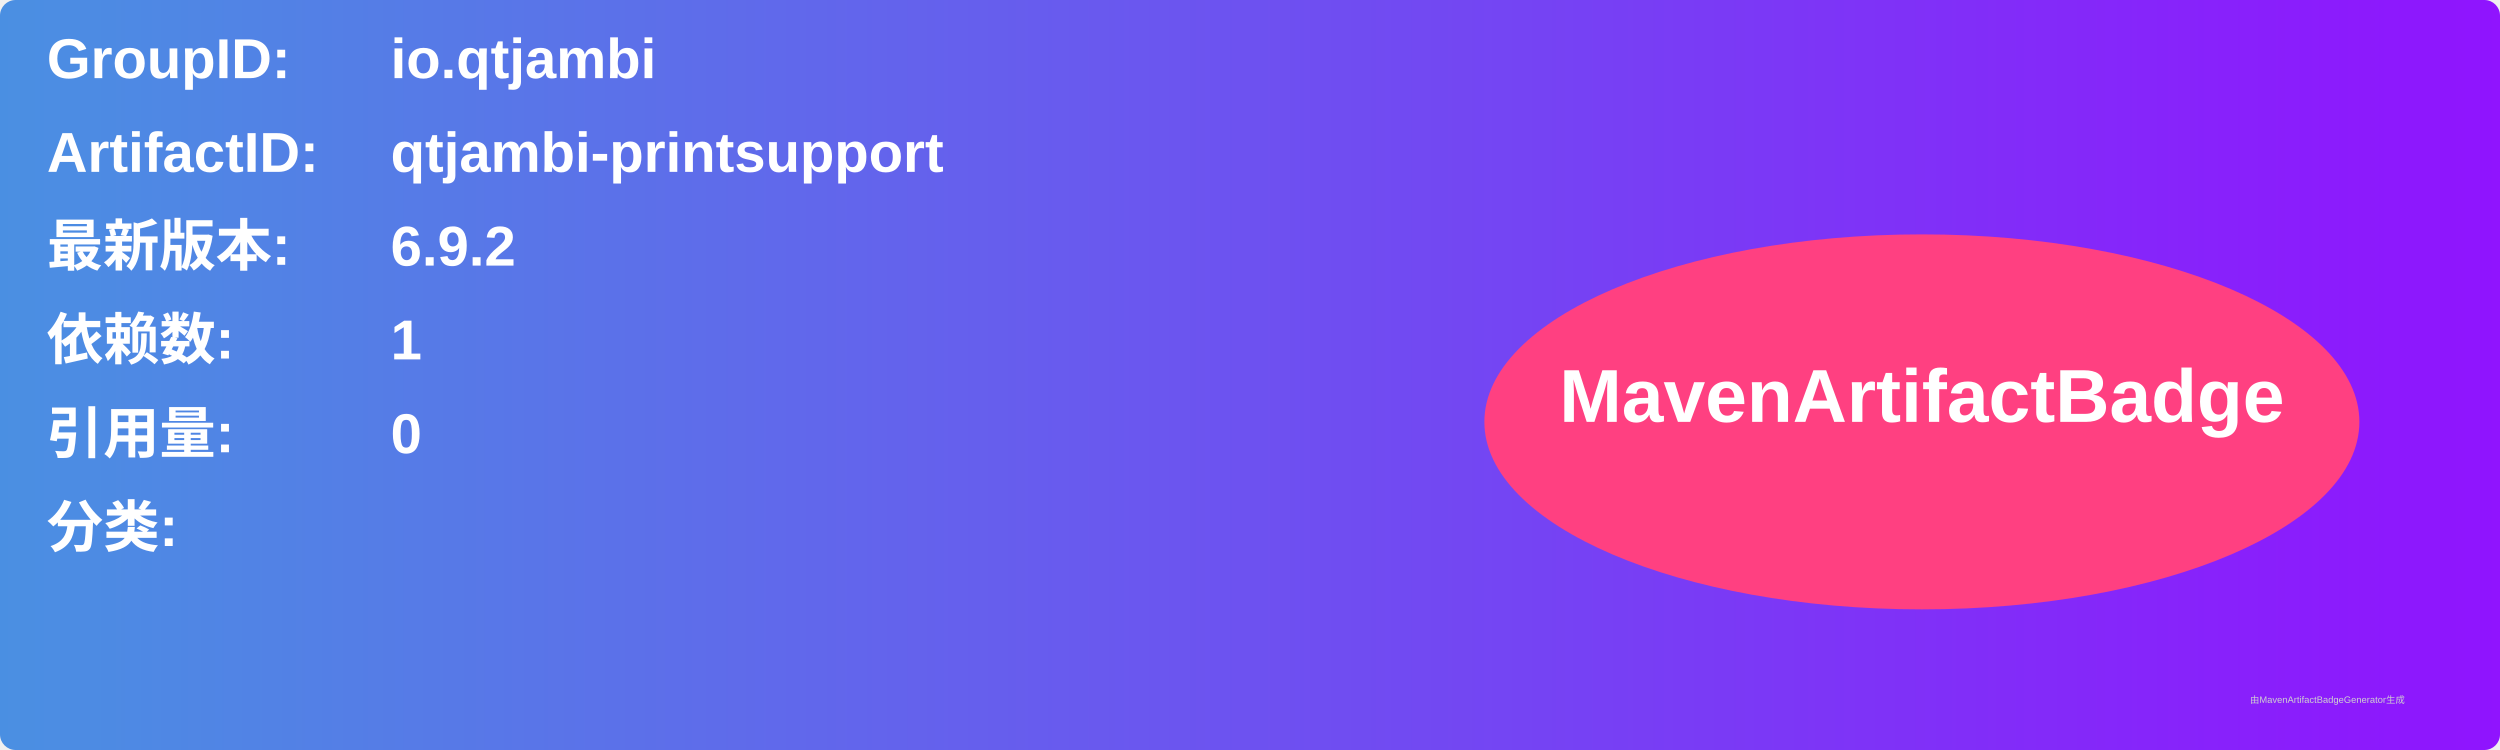
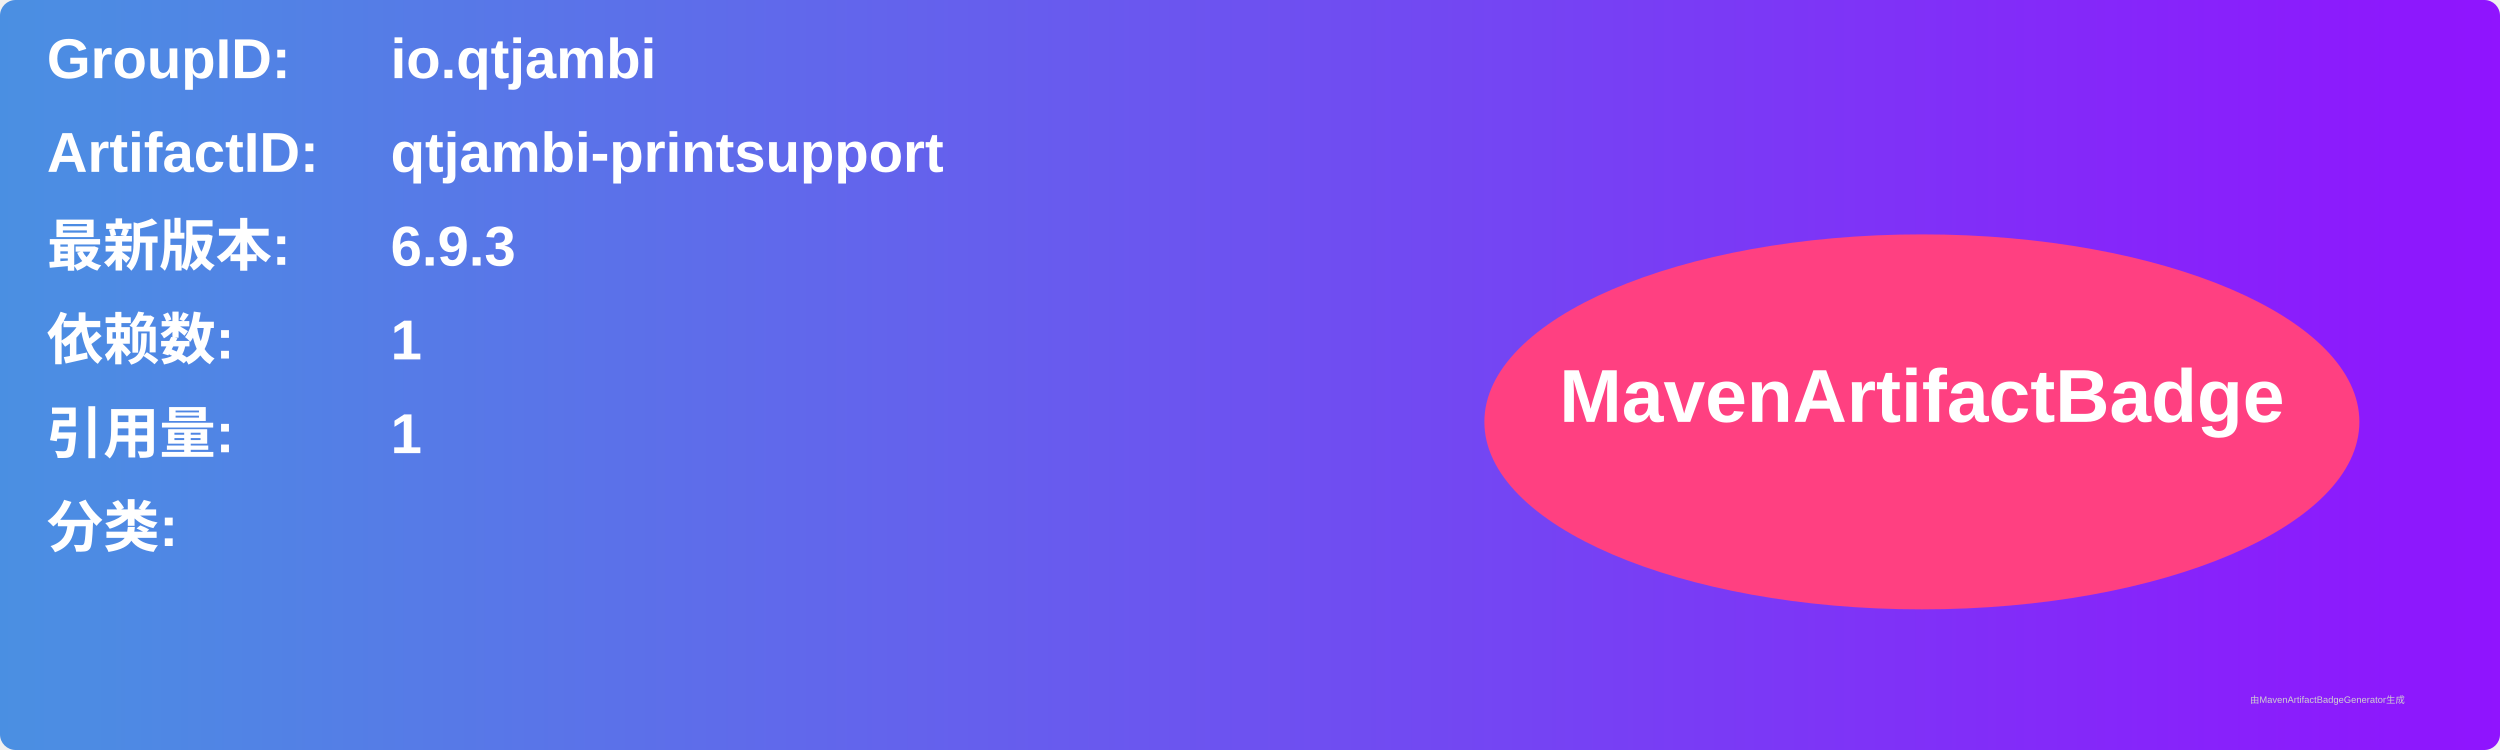
<svg xmlns="http://www.w3.org/2000/svg" width="800" height="240" viewBox="0 0 800 240">
  <linearGradient id="grad" x1="0%" y1="0%" x2="100%" y2="0%">
    <stop offset="0%" stop-color="#4a90e2" />
    <stop offset="100%" stop-color="#9013fe" />
  </linearGradient>
  <rect width="100%" height="100%" rx="5" ry="5" fill="url(#grad)" />
  <g transform="translate(15, 15)">
    <text x="0" y="10" font-family="Arial" font-size="18" fill="white" font-weight="bold" width="260">GroupID:</text>
    <text x="110" y="10" font-family="Arial" font-size="18" fill="white" font-weight="bold" width="460">io.qtjambi</text>
    <text x="0" y="40" font-family="Arial" font-size="18" fill="white" font-weight="bold" width="260">ArtifactID:</text>
    <text x="110" y="40" font-family="Arial" font-size="18" fill="white" font-weight="bold" width="460">qtjambi-printsupport</text>
    <text x="0" y="70" font-family="Arial" font-size="18" fill="white" font-weight="bold">最新版本:</text>
    <text x="110" y="70" font-family="Arial" font-size="18" fill="white" font-weight="bold">
-       <tspan font-weight="bold">6.9.2</tspan>
+       <tspan font-weight="bold">6.9.3</tspan>
    </text>
    <text x="0" y="100" font-family="Arial" font-size="18" fill="white" font-weight="bold">依赖数: </text>
    <text x="110" y="100" font-family="Arial" font-size="18" fill="white">
      <tspan font-weight="bold">1</tspan>
    </text>
    <text x="0" y="130" font-family="Arial" font-size="18" fill="white" font-weight="bold">引用量: </text>
    <text x="110" y="130" font-family="Arial" font-size="18" fill="white">
-       <tspan font-weight="bold">0</tspan>
+       <tspan font-weight="bold">1</tspan>
    </text>
    <text x="0" y="160" font-family="Arial" font-size="18" fill="white" font-weight="bold">分类:</text>
    <text x="10" y="190" font-family="Arial" font-size="10" fill="white">
      <tspan font-weight="bold" />
    </text>
    <ellipse cx="600" cy="120" rx="140" ry="60" fill="#ff4081" />
    <text x="600" y="120" text-anchor="middle" font-family="Arial" font-size="24" fill="white" font-weight="bold">MavenArtifactBadge</text>
  </g>
  <text x="720" y="225" font-family="Arial" font-size="3" fill="#d0d0d0">由MavenArtifactBadgeGenerator生成</text>
</svg>
